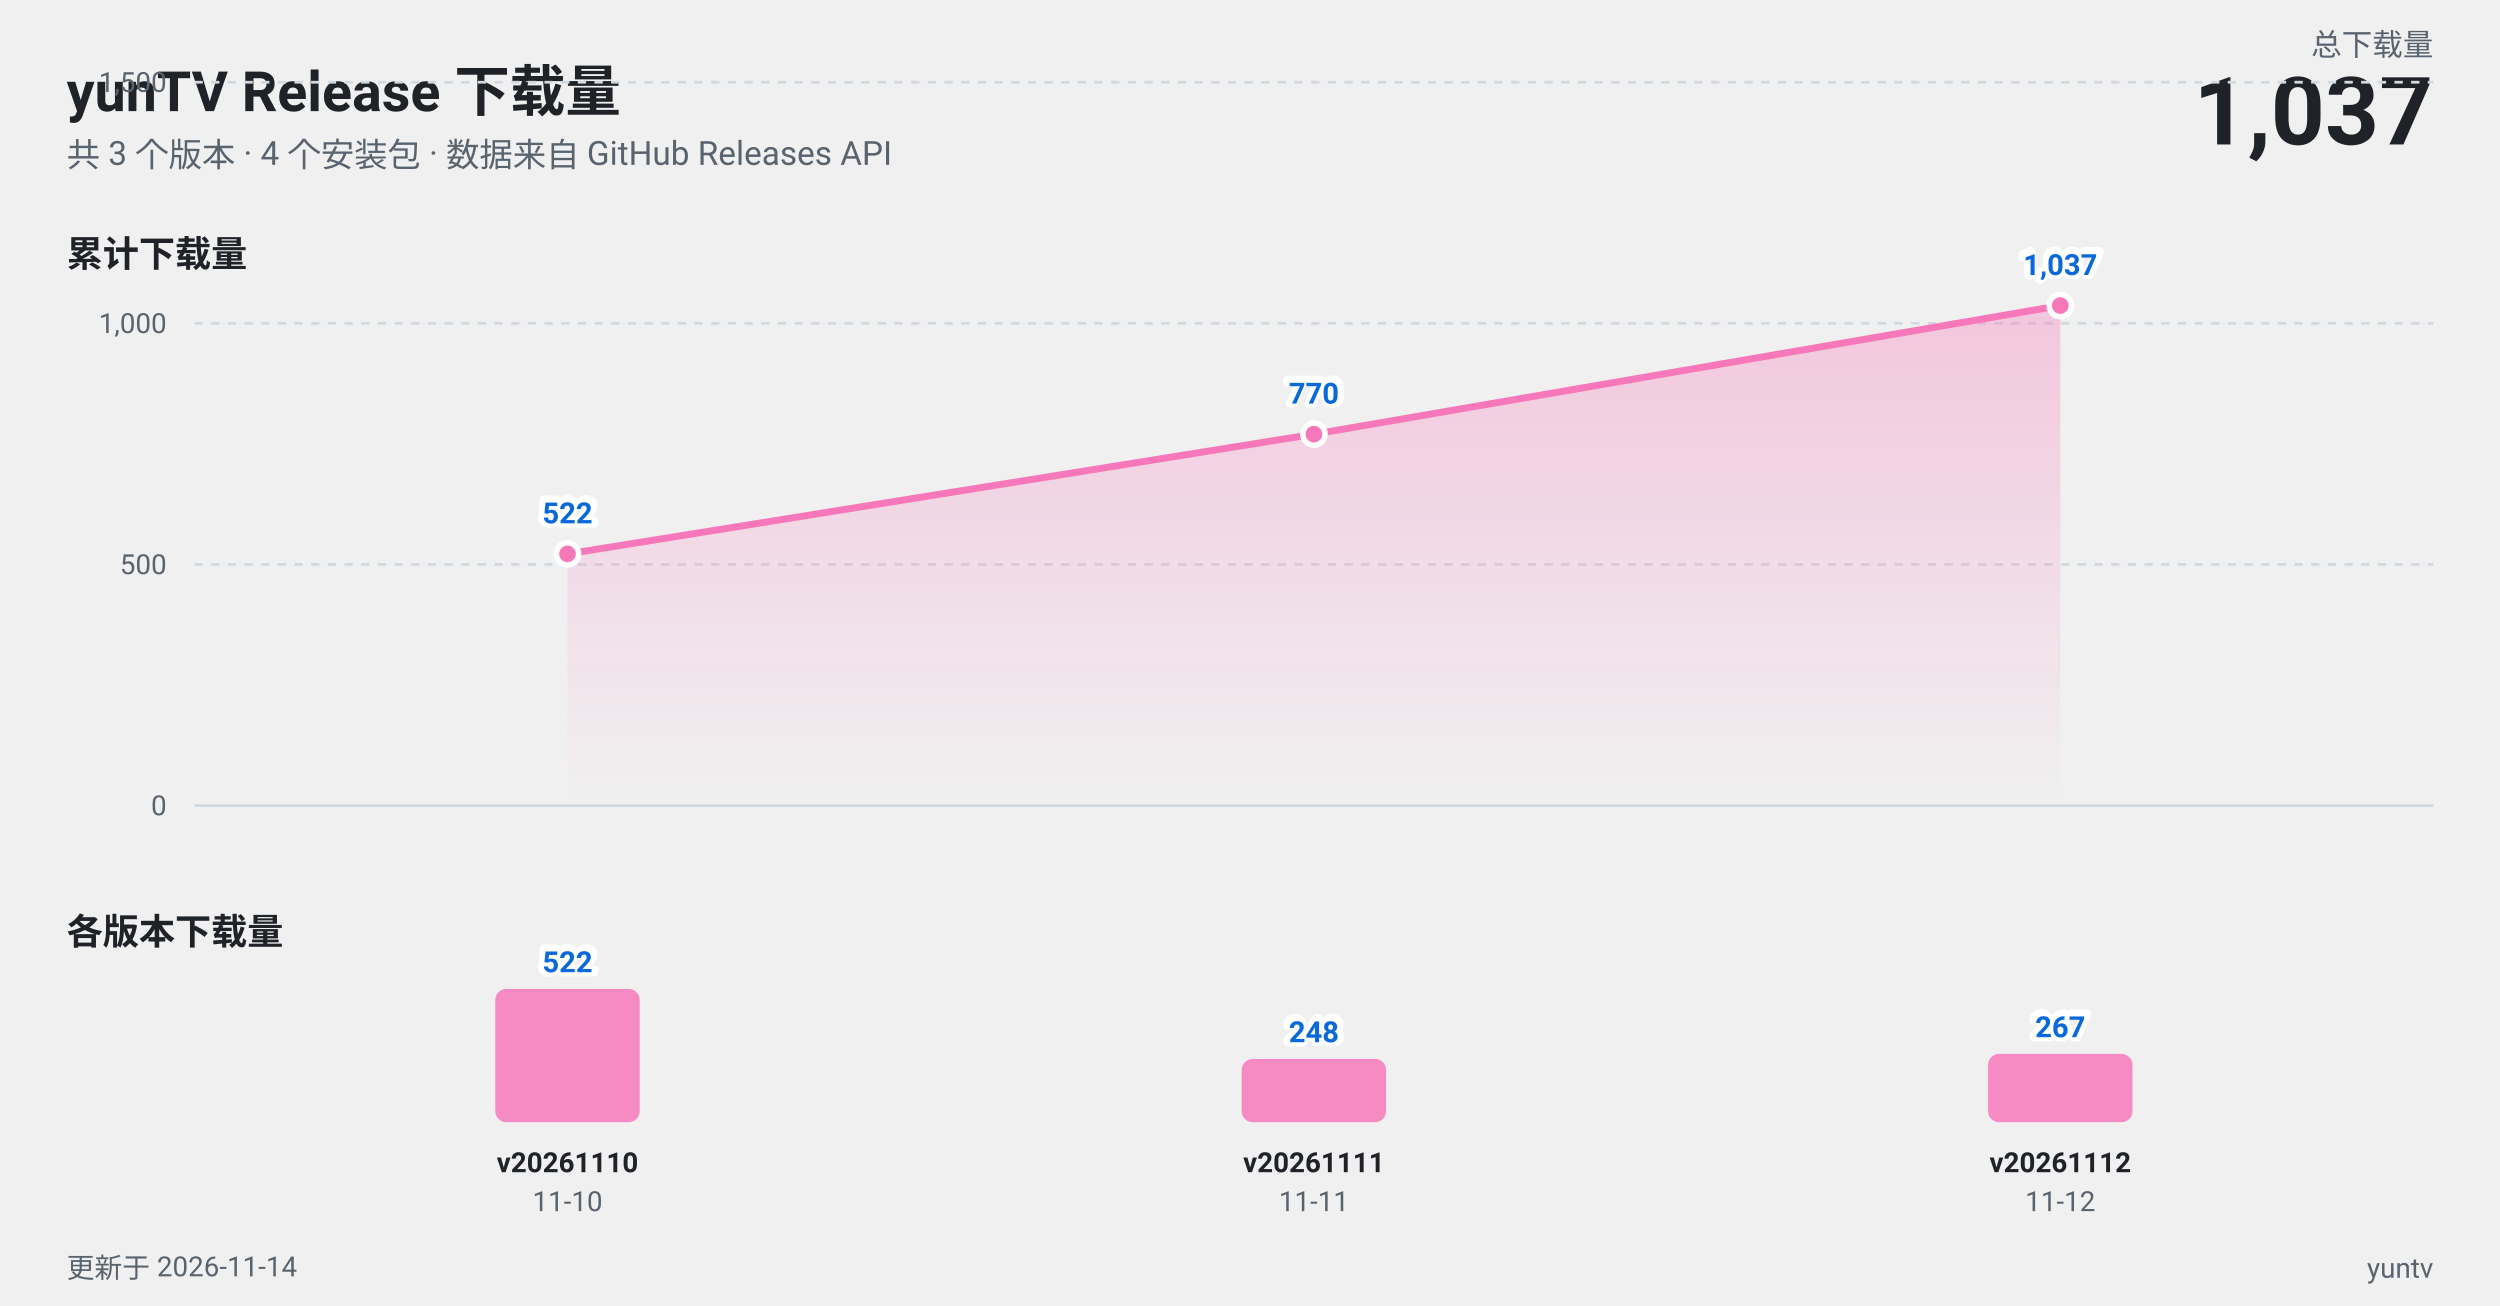
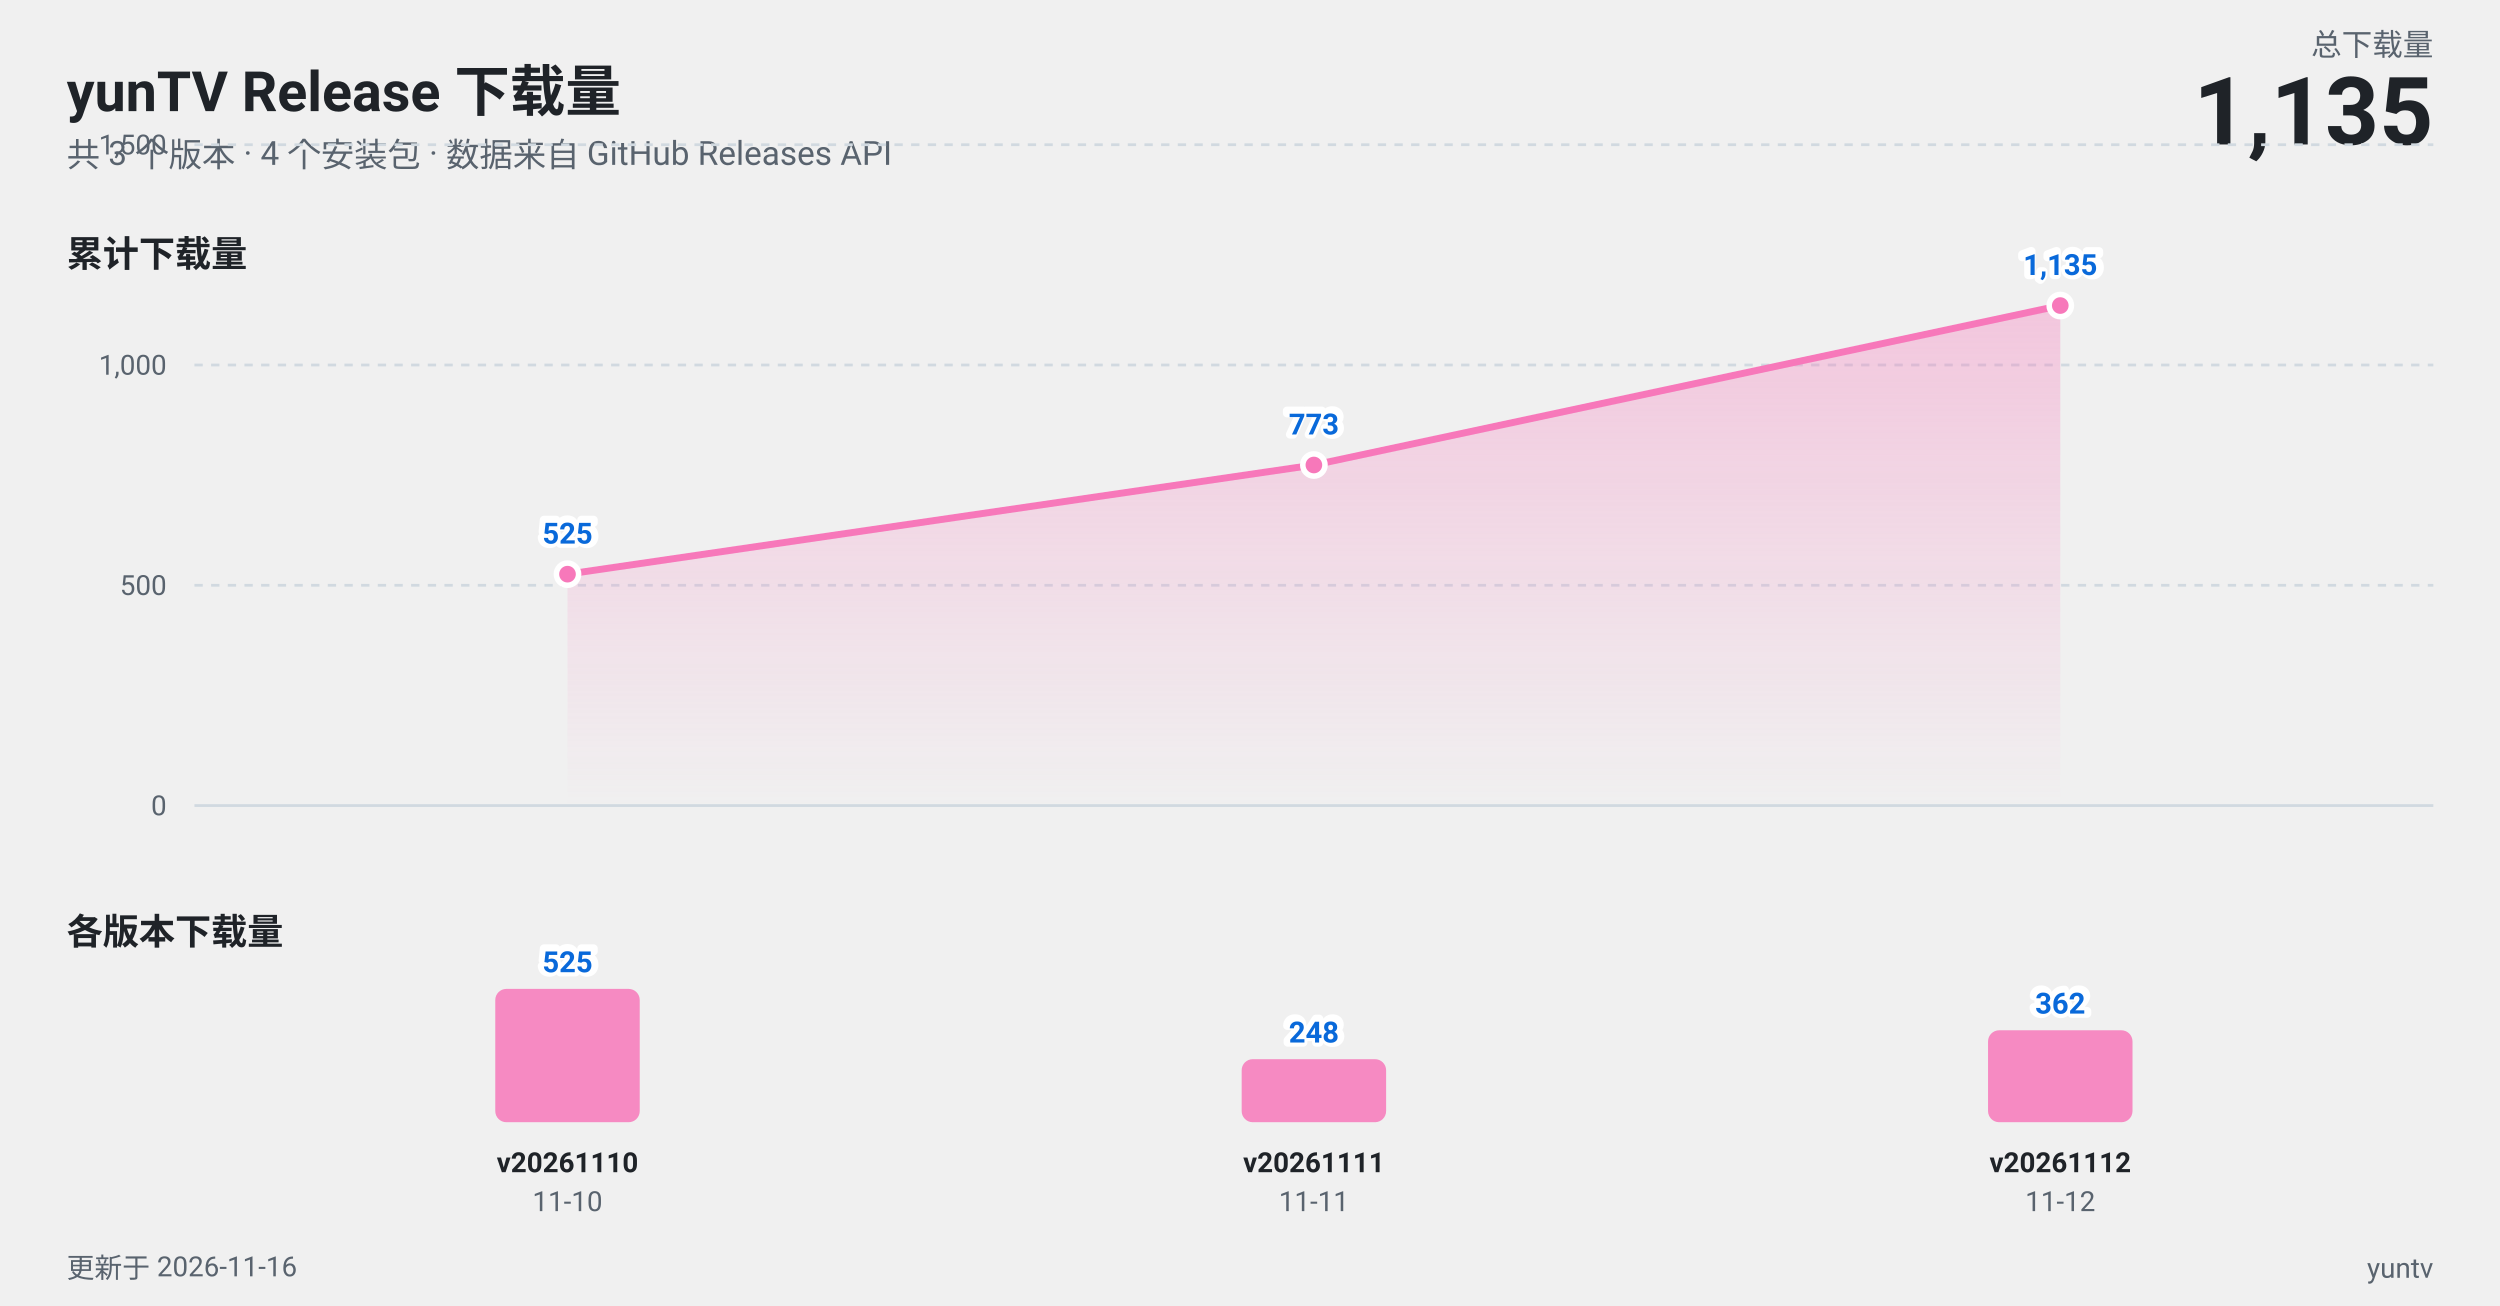
<svg xmlns="http://www.w3.org/2000/svg" width="900" height="470" viewBox="0 0 900 470" role="img" aria-label="yunTV Release 下载量趋势图">
  <style>
  text {
    font-family: -apple-system, BlinkMacSystemFont, "Segoe UI", "PingFang SC",
      "Hiragino Sans GB", "Microsoft YaHei", Roboto, Helvetica, Arial, sans-serif;
  }
  .t-title { fill: #1f2328; font-size: 20px; font-weight: 700; }
  .t-sub { fill: #59636e; font-size: 12px; }
  .t-panel { fill: #1f2328; font-size: 13px; font-weight: 600; }
  .t-axis { fill: #59636e; font-size: 10px; }
  .t-tag { fill: #1f2328; font-size: 10px; font-weight: 600; }
  .t-total { fill: #1f2328; font-size: 34px; font-weight: 700; }
  .t-label { fill: #59636e; font-size: 11px; }
  .t-val { fill: #0969da; font-size: 10.5px; font-weight: 600; }
  /* 用一层描边文字做光晕, 避免依赖 paint-order (部分渲染器不支持) */
  .t-halo { fill: none; stroke: #ffffff; stroke-width: 3px; stroke-linejoin: round; }
  .grid { stroke: #d1d9e0; stroke-width: 1; }
  .axis { stroke: #d1d9e0; stroke-width: 1; }
  .line { stroke: #f778ba; stroke-width: 2.5; fill: none; stroke-linejoin: round; stroke-linecap: round; }
  .dot { fill: #f778ba; stroke: #ffffff; stroke-width: 2; }
  .bar { fill: #f778ba; fill-opacity: 0.85; }
  @media (prefers-color-scheme: dark) {
    .t-title, .t-panel, .t-tag, .t-total { fill: #f0f6fc; }
    .t-sub, .t-axis, .t-label { fill: #9198a1; }
    .t-val { fill: #58a6ff; }
    .t-halo { stroke: #0d1117; }
    .grid, .axis { stroke: #30363d; }
    .dot { stroke: #0d1117; }
  }
</style>
  <defs>
    <linearGradient id="area" x1="0" y1="0" x2="0" y2="1">
      <stop offset="0%" stop-color="#f778ba" stop-opacity="0.35" />
      <stop offset="100%" stop-color="#f778ba" stop-opacity="0" />
    </linearGradient>
  </defs>
  <text class="t-title" x="24" y="40">yunTV Release 下载量</text>
  <text class="t-sub" x="24" y="60">共 3 个版本 · 4 个安装包 · 数据来自 GitHub Releases API</text>
  <text class="t-label" x="876" y="20" text-anchor="end">总下载量</text>
-   <text class="t-total" x="876" y="52" text-anchor="end">1,037</text>
+   <text class="t-total" x="876" y="52" text-anchor="end">1,135</text>
  <text class="t-panel" x="24" y="96">累计下载量</text>
  <line class="grid" x1="70" y1="290.0" x2="876" y2="290.0" />
  <text class="t-axis" x="60" y="293.5" text-anchor="end">0</text>
-   <line class="grid" x1="70" y1="203.2" x2="876" y2="203.2" stroke-dasharray="3 3" />
-   <text class="t-axis" x="60" y="206.7" text-anchor="end">500</text>
-   <line class="grid" x1="70" y1="116.4" x2="876" y2="116.4" stroke-dasharray="3 3" />
-   <text class="t-axis" x="60" y="119.9" text-anchor="end">1,000</text>
-   <line class="grid" x1="70" y1="29.6" x2="876" y2="29.6" stroke-dasharray="3 3" />
-   <text class="t-axis" x="60" y="33.1" text-anchor="end">1,500</text>
-   <path d="M 204.3 199.4 L 473.0 156.3 L 741.7 110.0 L 741.7 290 L 204.3 290 Z" fill="url(#area)" />
-   <path class="line" d="M 204.3 199.4 L 473.0 156.3 L 741.7 110.0" />
-   <circle class="dot" cx="204.3" cy="199.4" r="4" />
-   <circle class="dot" cx="473.0" cy="156.3" r="4" />
+   <line class="grid" x1="70" y1="210.7" x2="876" y2="210.7" stroke-dasharray="3 3" />
+   <text class="t-axis" x="60" y="214.2" text-anchor="end">500</text>
+   <line class="grid" x1="70" y1="131.4" x2="876" y2="131.4" stroke-dasharray="3 3" />
+   <text class="t-axis" x="60" y="134.9" text-anchor="end">1,000</text>
+   <line class="grid" x1="70" y1="52.1" x2="876" y2="52.1" stroke-dasharray="3 3" />
+   <text class="t-axis" x="60" y="55.6" text-anchor="end">1,500</text>
+   <path d="M 204.3 206.7 L 473.0 167.4 L 741.7 110.0 L 741.7 290 L 204.3 290 Z" fill="url(#area)" />
+   <path class="line" d="M 204.3 206.7 L 473.0 167.4 L 741.7 110.0" />
+   <circle class="dot" cx="204.3" cy="206.7" r="4" />
+   <circle class="dot" cx="473.0" cy="167.4" r="4" />
  <circle class="dot" cx="741.7" cy="110.0" r="4" />
-   <text class="t-halo" x="204.3" y="188.4" text-anchor="middle">522</text>
-   <text class="t-val" x="204.3" y="188.4" text-anchor="middle">522</text>
-   <text class="t-halo" x="473.0" y="145.3" text-anchor="middle">770</text>
-   <text class="t-val" x="473.0" y="145.3" text-anchor="middle">770</text>
-   <text class="t-halo" x="741.7" y="99.0" text-anchor="middle">1,037</text>
-   <text class="t-val" x="741.7" y="99.0" text-anchor="middle">1,037</text>
+   <text class="t-halo" x="204.3" y="195.7" text-anchor="middle">525</text>
+   <text class="t-val" x="204.3" y="195.7" text-anchor="middle">525</text>
+   <text class="t-halo" x="473.0" y="156.4" text-anchor="middle">773</text>
+   <text class="t-val" x="473.0" y="156.4" text-anchor="middle">773</text>
+   <text class="t-halo" x="741.7" y="99.0" text-anchor="middle">1,135</text>
+   <text class="t-val" x="741.7" y="99.0" text-anchor="middle">1,135</text>
  <text class="t-panel" x="24" y="340">各版本下载量</text>
  <rect class="bar" x="178.3" y="356.0" width="52.0" height="48.0" rx="4" />
-   <text class="t-halo" x="204.3" y="350.0" text-anchor="middle">522</text>
-   <text class="t-val" x="204.3" y="350.0" text-anchor="middle">522</text>
+   <text class="t-halo" x="204.3" y="350.0" text-anchor="middle">525</text>
+   <text class="t-val" x="204.3" y="350.0" text-anchor="middle">525</text>
  <text class="t-tag" x="204.3" y="422" text-anchor="middle">v20261110</text>
  <text class="t-axis" x="204.3" y="436" text-anchor="middle">11-10</text>
-   <rect class="bar" x="447.0" y="381.2" width="52.0" height="22.8" rx="4" />
-   <text class="t-halo" x="473.0" y="375.2" text-anchor="middle">248</text>
-   <text class="t-val" x="473.0" y="375.2" text-anchor="middle">248</text>
+   <rect class="bar" x="447.0" y="381.3" width="52.0" height="22.7" rx="4" />
+   <text class="t-halo" x="473.0" y="375.3" text-anchor="middle">248</text>
+   <text class="t-val" x="473.0" y="375.3" text-anchor="middle">248</text>
  <text class="t-tag" x="473.0" y="422" text-anchor="middle">v20261111</text>
  <text class="t-axis" x="473.0" y="436" text-anchor="middle">11-11</text>
-   <rect class="bar" x="715.7" y="379.4" width="52.0" height="24.6" rx="4" />
-   <text class="t-halo" x="741.7" y="373.4" text-anchor="middle">267</text>
-   <text class="t-val" x="741.7" y="373.4" text-anchor="middle">267</text>
+   <rect class="bar" x="715.7" y="370.9" width="52.0" height="33.1" rx="4" />
+   <text class="t-halo" x="741.7" y="364.9" text-anchor="middle">362</text>
+   <text class="t-val" x="741.7" y="364.9" text-anchor="middle">362</text>
  <text class="t-tag" x="741.7" y="422" text-anchor="middle">v20261112</text>
  <text class="t-axis" x="741.7" y="436" text-anchor="middle">11-12</text>
-   <text class="t-axis" x="24" y="460">更新于 2026-11-14</text>
+   <text class="t-axis" x="24" y="460">更新于 2026-11-16</text>
  <text class="t-axis" x="876" y="460" text-anchor="end">yuntv</text>
</svg>
